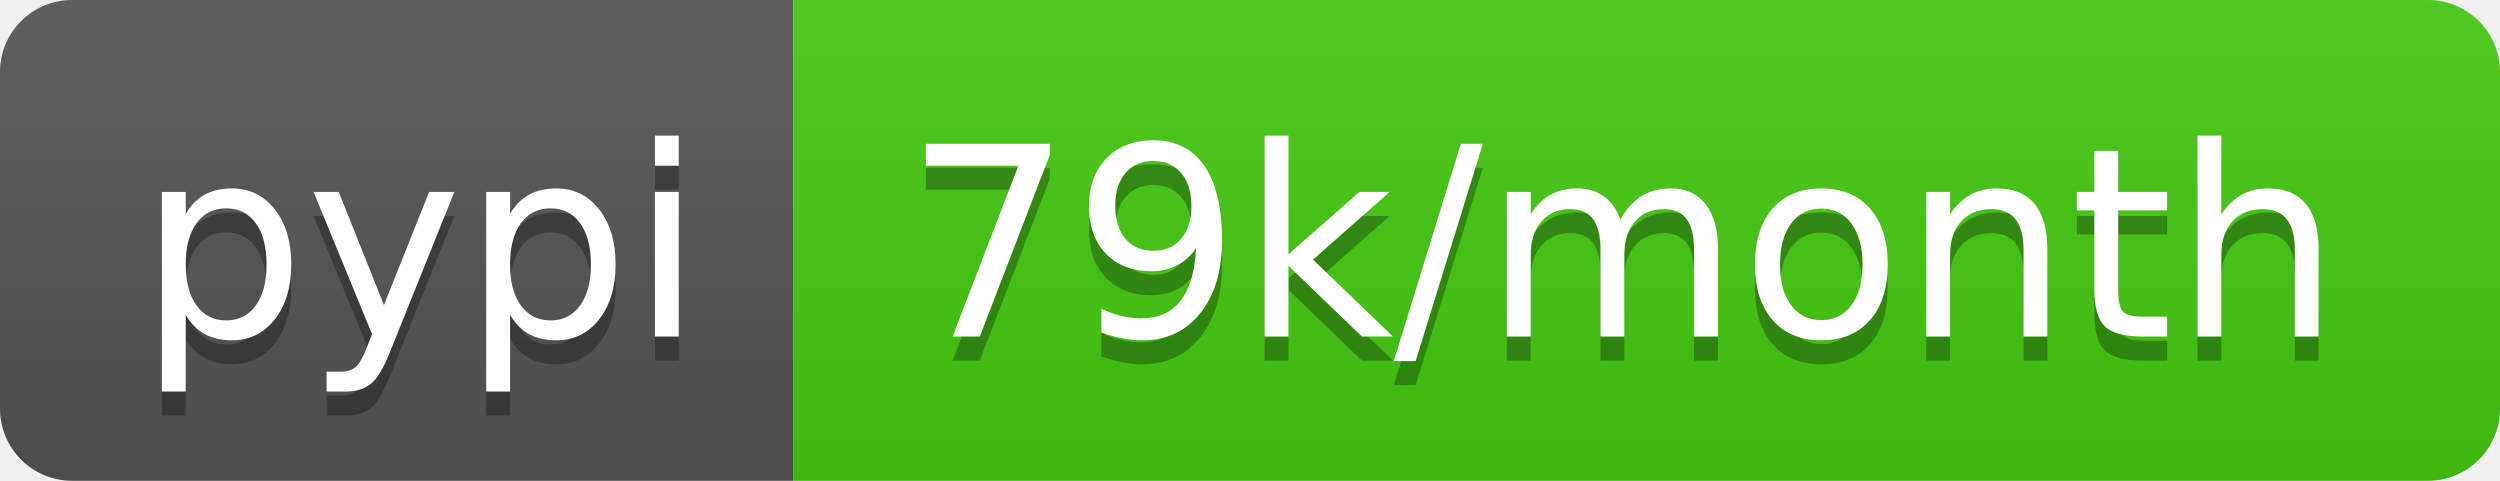
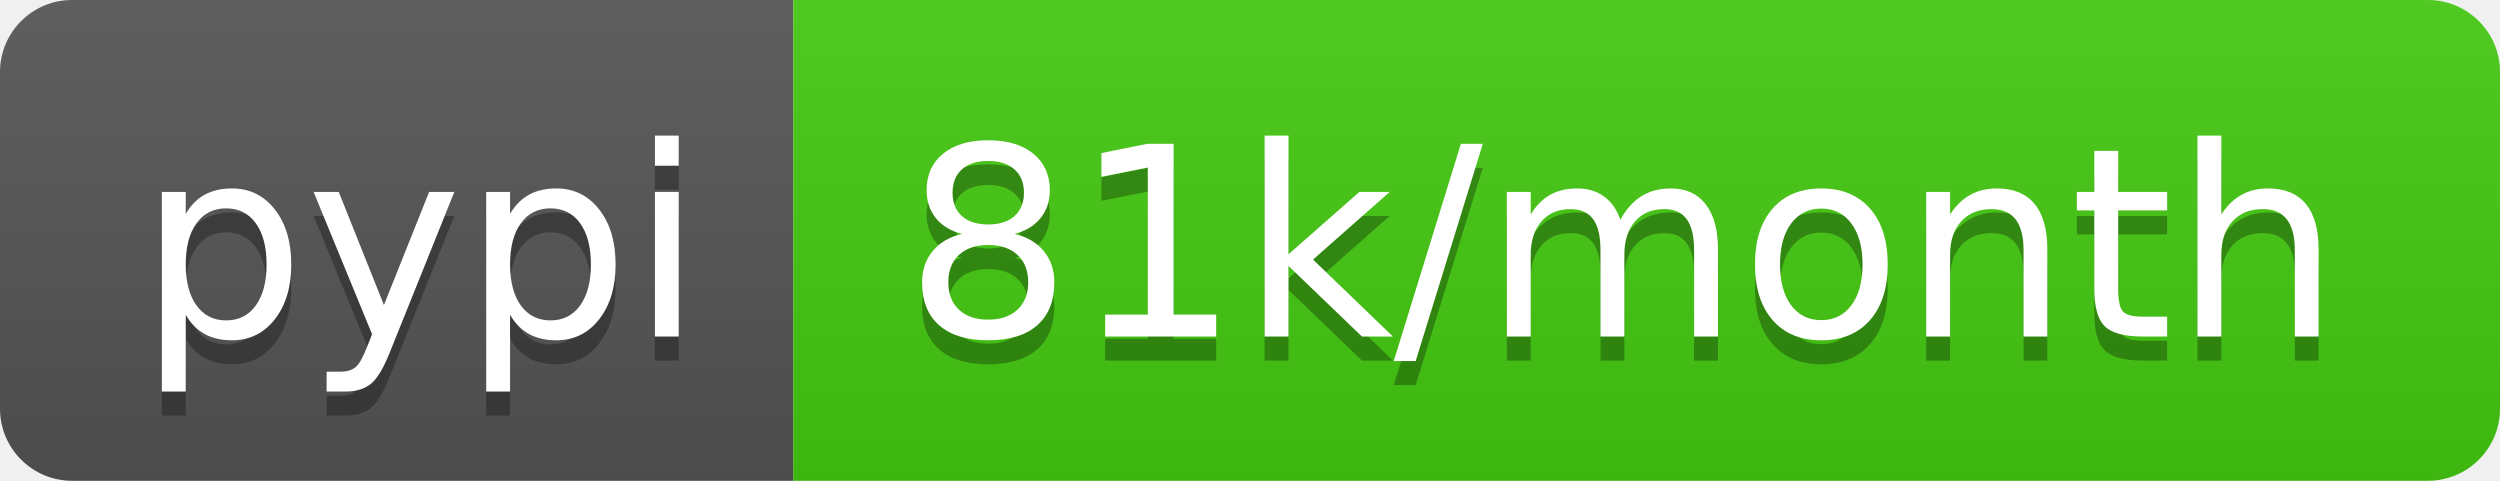
- <svg xmlns="http://www.w3.org/2000/svg" width="104" height="20" role="img" aria-label="pypi: 79k/month">
+ <svg xmlns="http://www.w3.org/2000/svg" width="104" height="20" role="img" aria-label="pypi: 81k/month">
  <linearGradient id="s" x2="0" y2="100%">
    <stop offset="0" stop-color="#bbb" stop-opacity=".1" />
    <stop offset="1" stop-opacity=".1" />
  </linearGradient>
  <clipPath id="r">
    <rect width="104" height="20" rx="3" fill="#fff" />
  </clipPath>
  <g clip-path="url(#r)">
    <rect width="33" height="20" fill="#555" />
    <rect x="33" width="71" height="20" fill="#4c1" />
    <rect width="104" height="20" fill="url(#s)" />
  </g>
  <g fill="#fff" text-anchor="middle" font-family="Verdana,Geneva,DejaVu Sans,sans-serif" text-rendering="geometricPrecision" font-size="110">
    <text aria-hidden="true" x="175" y="150" fill="#010101" fill-opacity=".3" transform="scale(.1)" textLength="230">pypi</text>
    <text x="175" y="140" transform="scale(.1)" fill="#fff" textLength="230">pypi</text>
-     <text aria-hidden="true" x="675" y="150" fill="#010101" fill-opacity=".3" transform="scale(.1)" textLength="610">79k/month</text>
-     <text x="675" y="140" transform="scale(.1)" fill="#fff" textLength="610">79k/month</text>
+     <text aria-hidden="true" x="675" y="150" fill="#010101" fill-opacity=".3" transform="scale(.1)" textLength="610">81k/month</text>
+     <text x="675" y="140" transform="scale(.1)" fill="#fff" textLength="610">81k/month</text>
  </g>
</svg>
